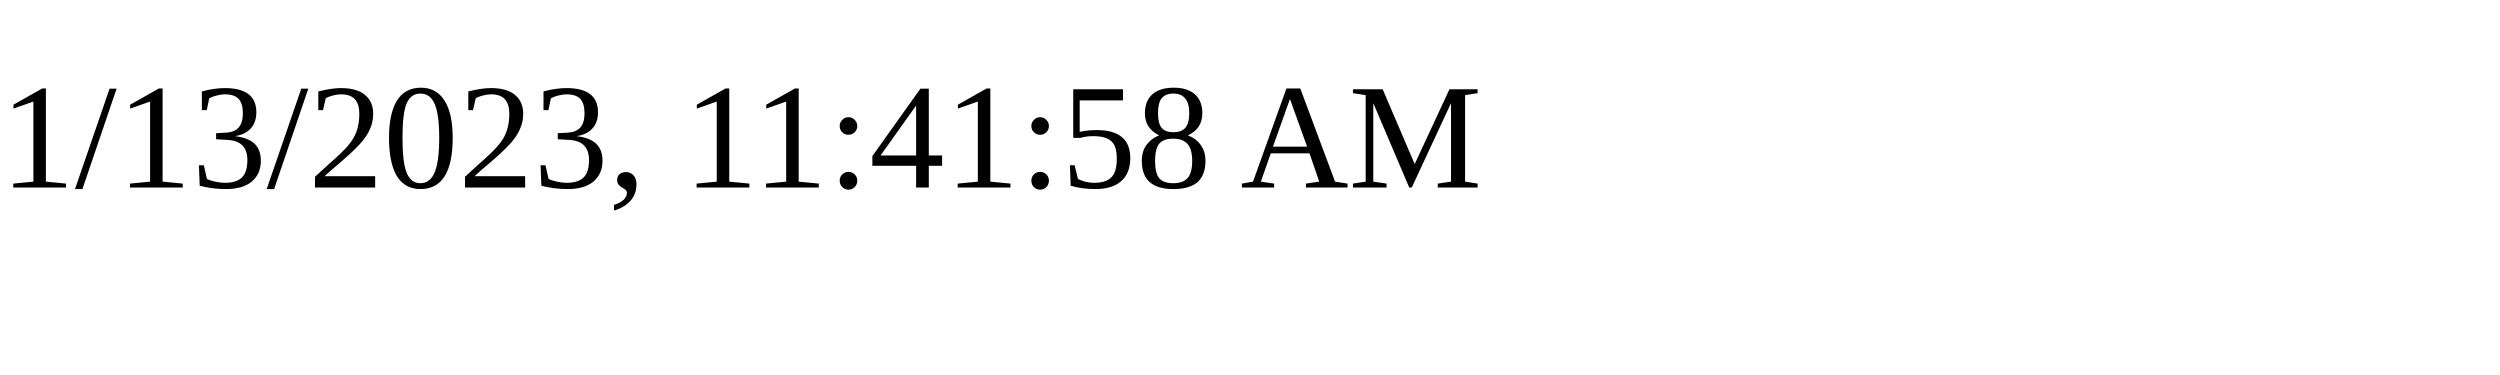
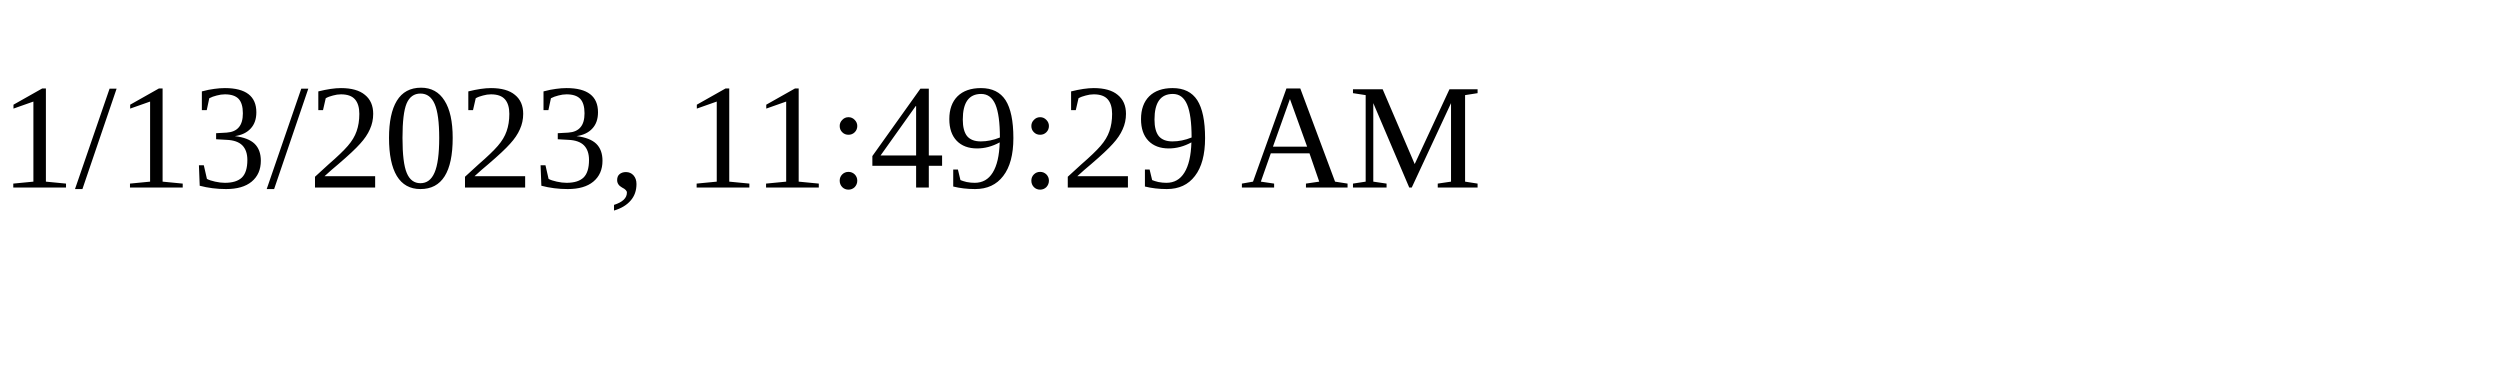
<svg xmlns="http://www.w3.org/2000/svg" height="30" width="200">
-   <text x="0" y="15">1/13/2023, 11:41:58 AM</text>
+   <text x="0" y="15">1/13/2023, 11:49:29 AM</text>
</svg>
